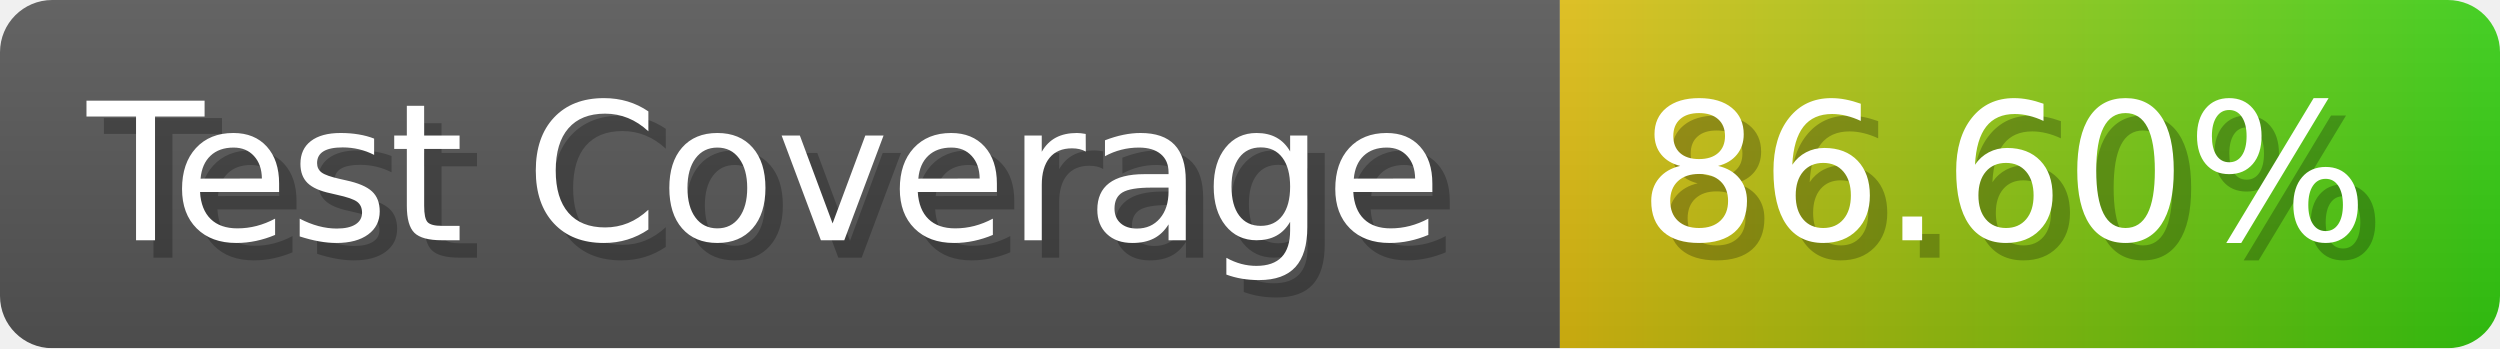
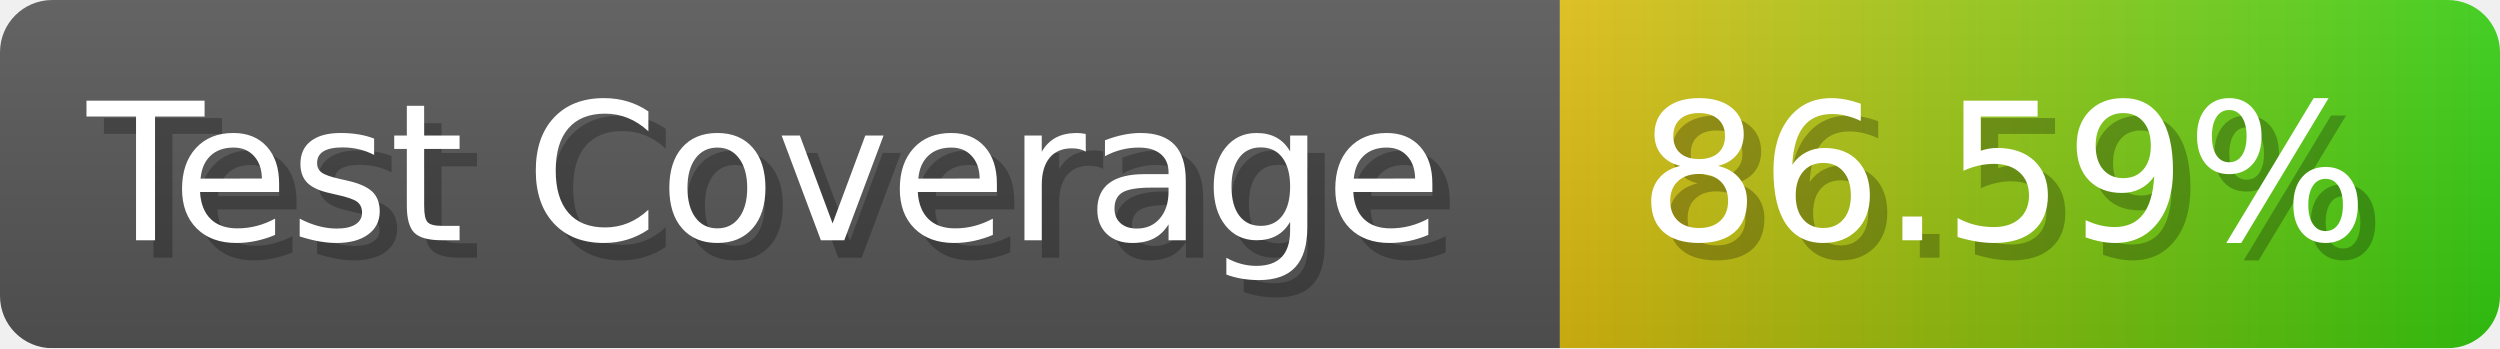
- <svg xmlns="http://www.w3.org/2000/svg" width="143.6" height="20" viewBox="0 0 1436 200" role="img" aria-label="Test Coverage: 86.60%">
+ <svg xmlns="http://www.w3.org/2000/svg" width="143.6" height="20" viewBox="0 0 1436 200" role="img" aria-label="Test Coverage: 86.59%">
  <linearGradient id="a" x2="0" y2="100%">
    <stop offset="0" stop-opacity=".1" stop-color="#EEE" />
    <stop offset="1" stop-opacity=".1" />
  </linearGradient>
  <mask id="m">
    <rect width="1436" height="200" rx="30" fill="#FFF" />
  </mask>
  <g mask="url(#m)">
    <rect width="896" height="200" fill="#555" />
    <rect width="540" height="200" fill="url(#x)" x="896" />
    <rect width="1436" height="200" fill="url(#a)" />
  </g>
  <g aria-hidden="true" fill="#fff" text-anchor="start" font-family="Verdana,DejaVu Sans,sans-serif" font-size="110">
    <text x="60" y="148" textLength="796" fill="#000" opacity="0.25">Test Coverage</text>
    <text x="50" y="138" textLength="796">Test Coverage</text>
-     <text x="951" y="148" textLength="440" fill="#000" opacity="0.25">86.60%</text>
-     <text x="941" y="138" textLength="440">86.60%</text>
+     <text x="951" y="148" textLength="440" fill="#000" opacity="0.25">86.59%</text>
+     <text x="941" y="138" textLength="440">86.59%</text>
  </g>
  <linearGradient id="x" x1="0%" y1="0%" x2="100%" y2="0%">
    <stop offset="0%" style="stop-color:#DB1" />
    <stop offset="100%" style="stop-color:#3C1" />
  </linearGradient>
</svg>
